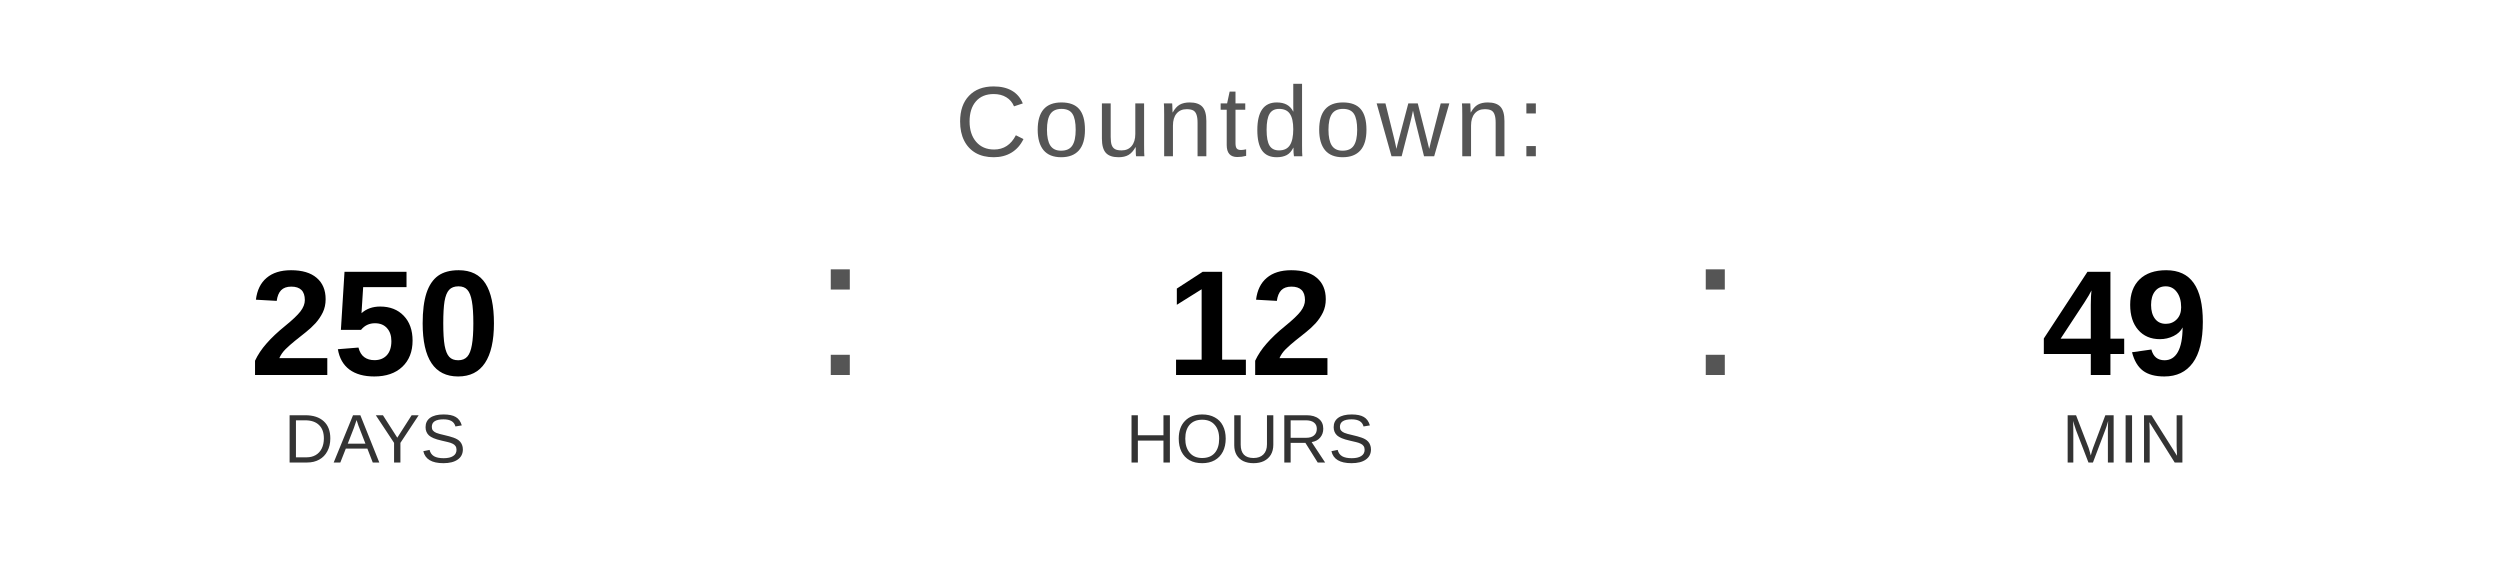
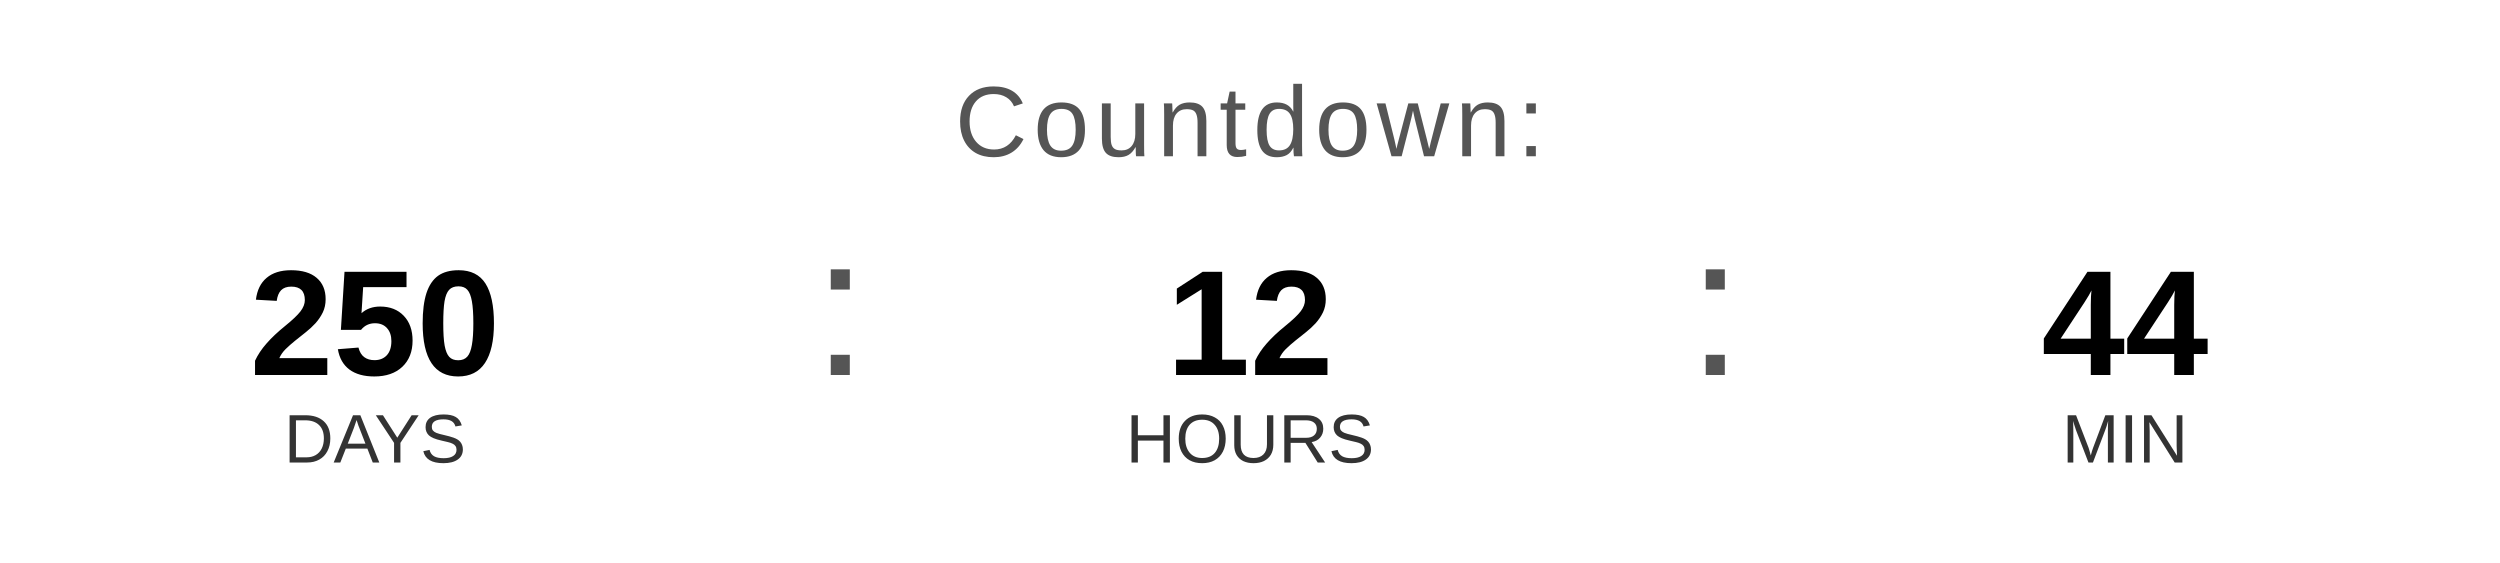
<svg xmlns="http://www.w3.org/2000/svg" width="400" height="90" viewBox="0 0 400 90">
  <text x="200" y="25" font-family="Arial, Helvetica, sans-serif" font-size="16" fill="#555555" text-anchor="middle" letter-spacing="1">
    Countdown:
  </text>
  <text x="60" y="60" font-family="Arial, Helvetica, sans-serif" font-size="24" font-weight="bold" fill="#000000" text-anchor="middle">250</text>
  <text x="60" y="74" font-family="Arial, Helvetica, sans-serif" font-size="11" fill="#333333" text-anchor="middle">DAYS</text>
  <text x="130" y="60" font-family="Arial, sans-serif" font-size="32" fill="#555555">:</text>
  <text x="200" y="60" font-family="Arial, Helvetica, sans-serif" font-size="24" font-weight="bold" fill="#000000" text-anchor="middle">12</text>
  <text x="200" y="74" font-family="Arial, Helvetica, sans-serif" font-size="11" fill="#333333" text-anchor="middle">HOURS</text>
  <text x="270" y="60" font-family="Arial, sans-serif" font-size="32" fill="#555555">:</text>
-   <text x="340" y="60" font-family="Arial, Helvetica, sans-serif" font-size="24" font-weight="bold" fill="#000000" text-anchor="middle">49</text>
+   <text x="340" y="60" font-family="Arial, Helvetica, sans-serif" font-size="24" font-weight="bold" fill="#000000" text-anchor="middle">44</text>
  <text x="340" y="74" font-family="Arial, Helvetica, sans-serif" font-size="11" fill="#333333" text-anchor="middle">MIN</text>
</svg>
